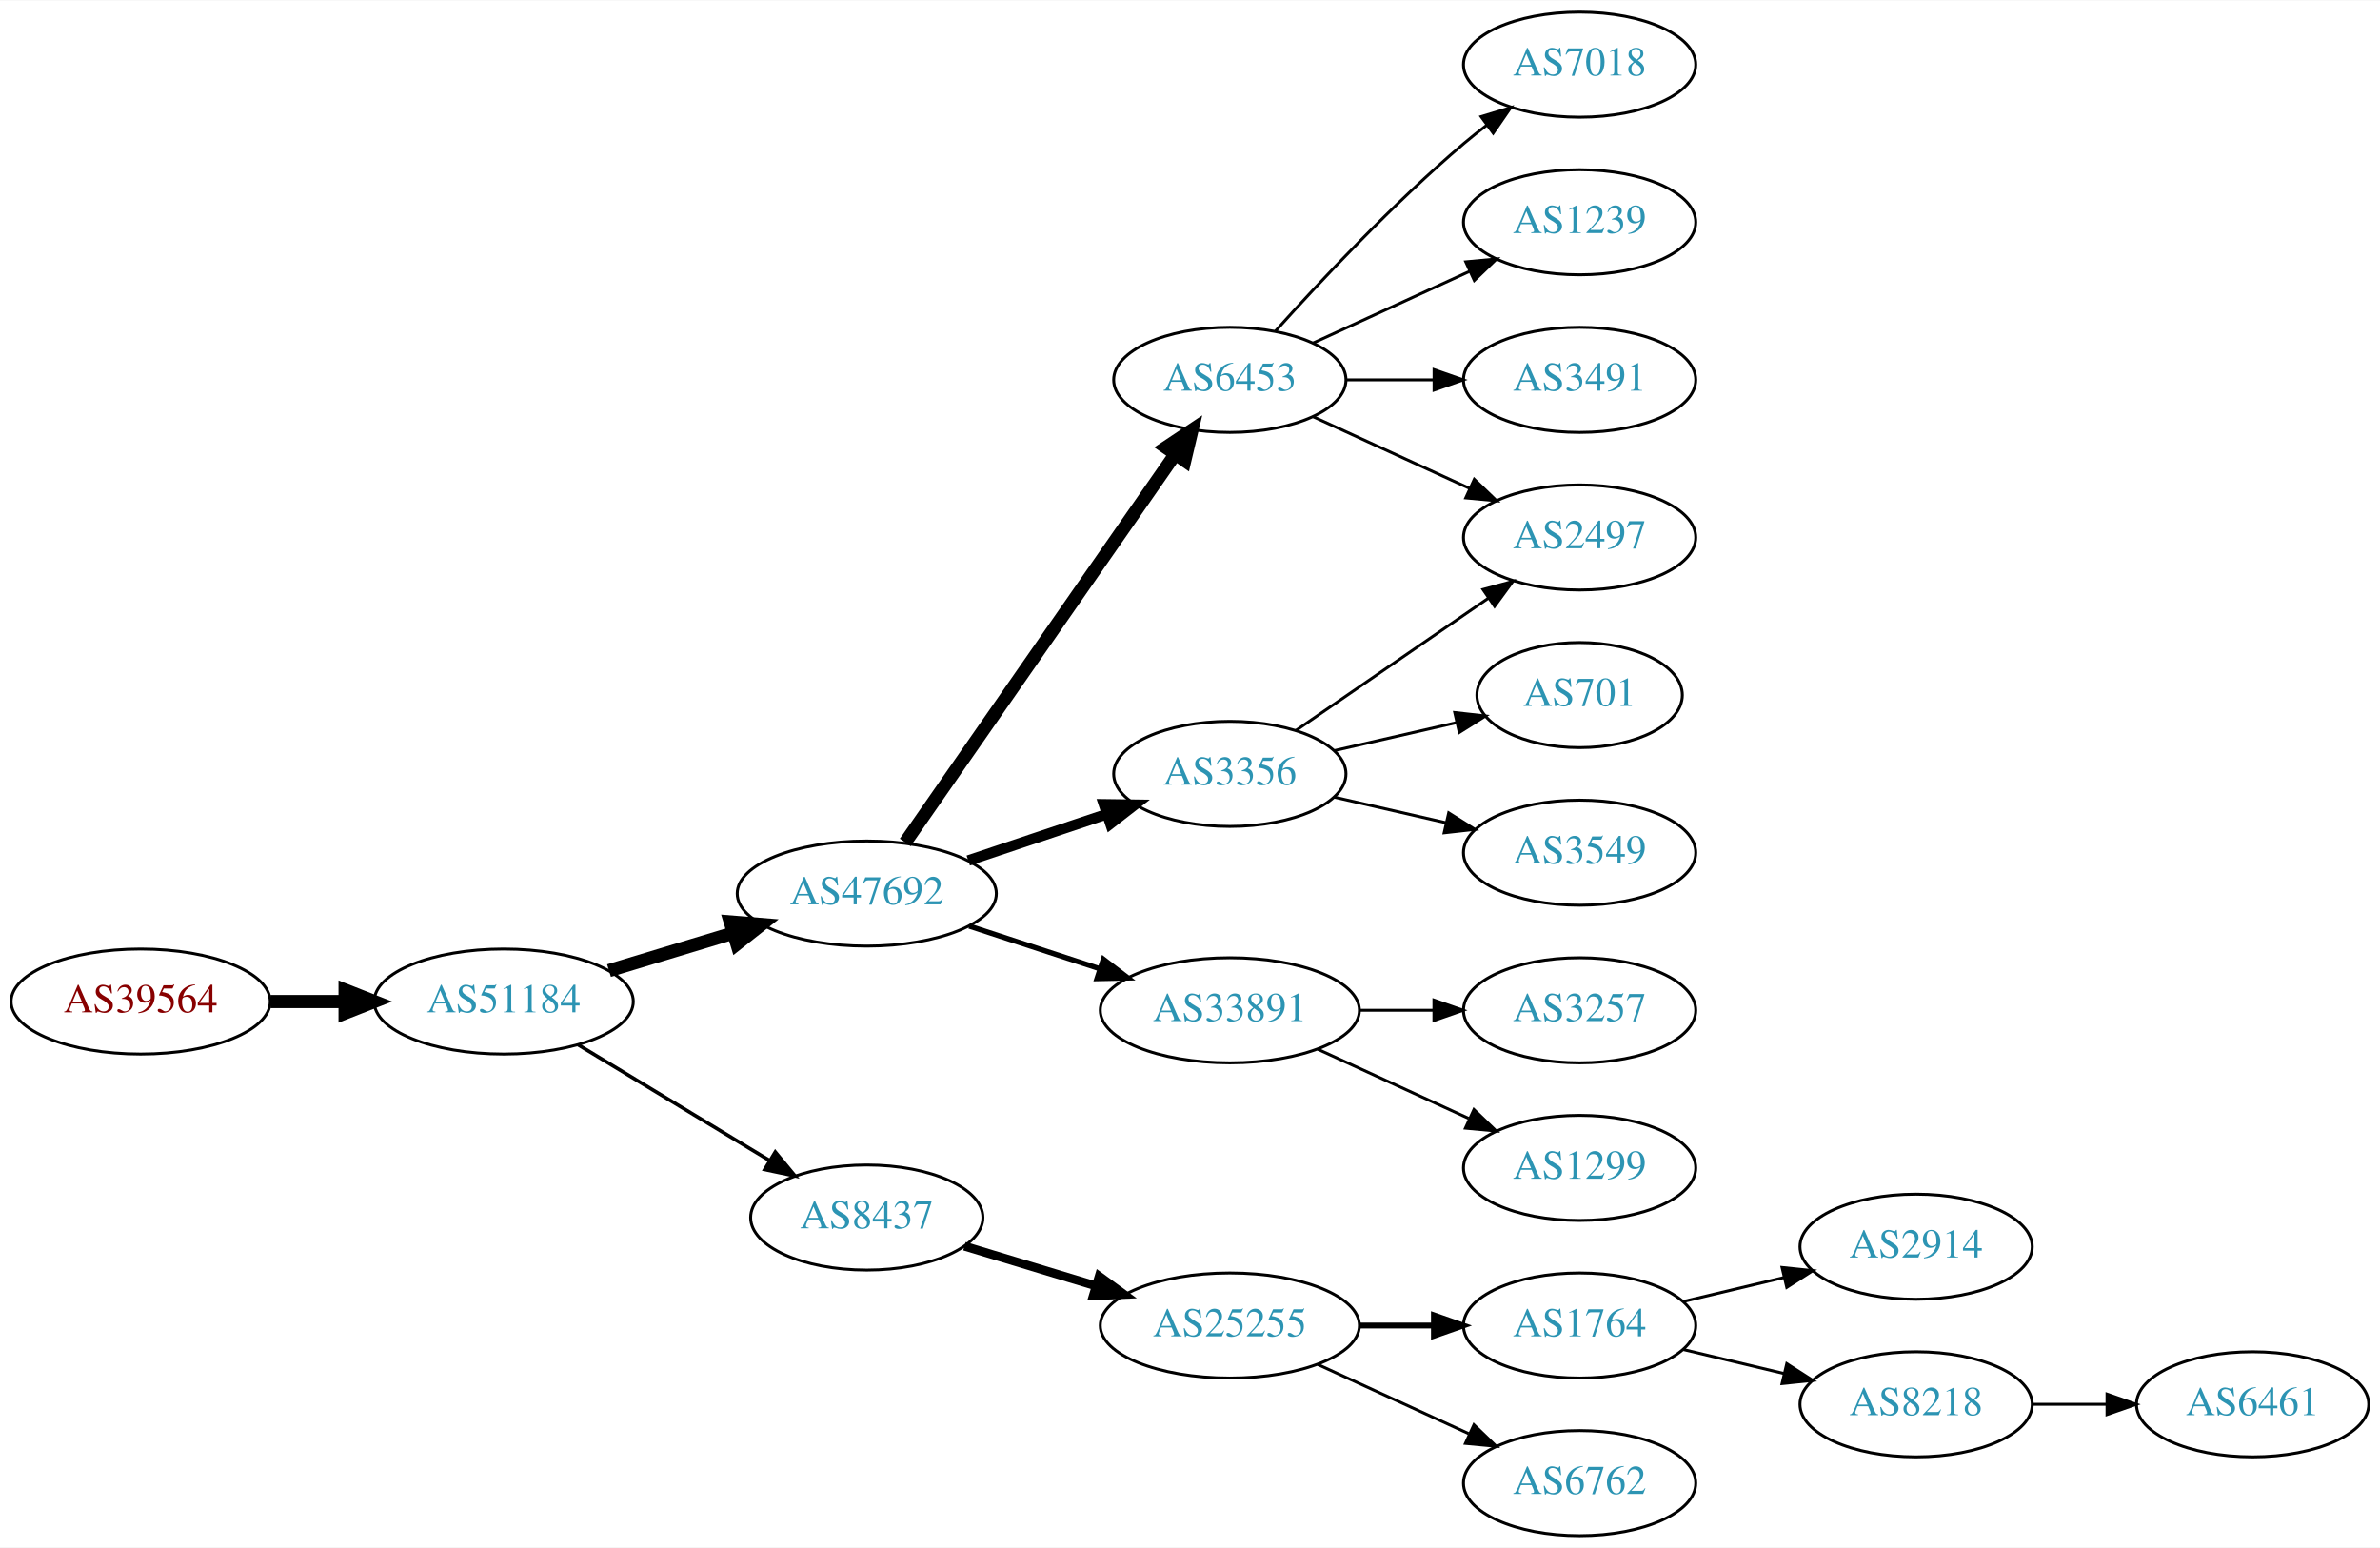
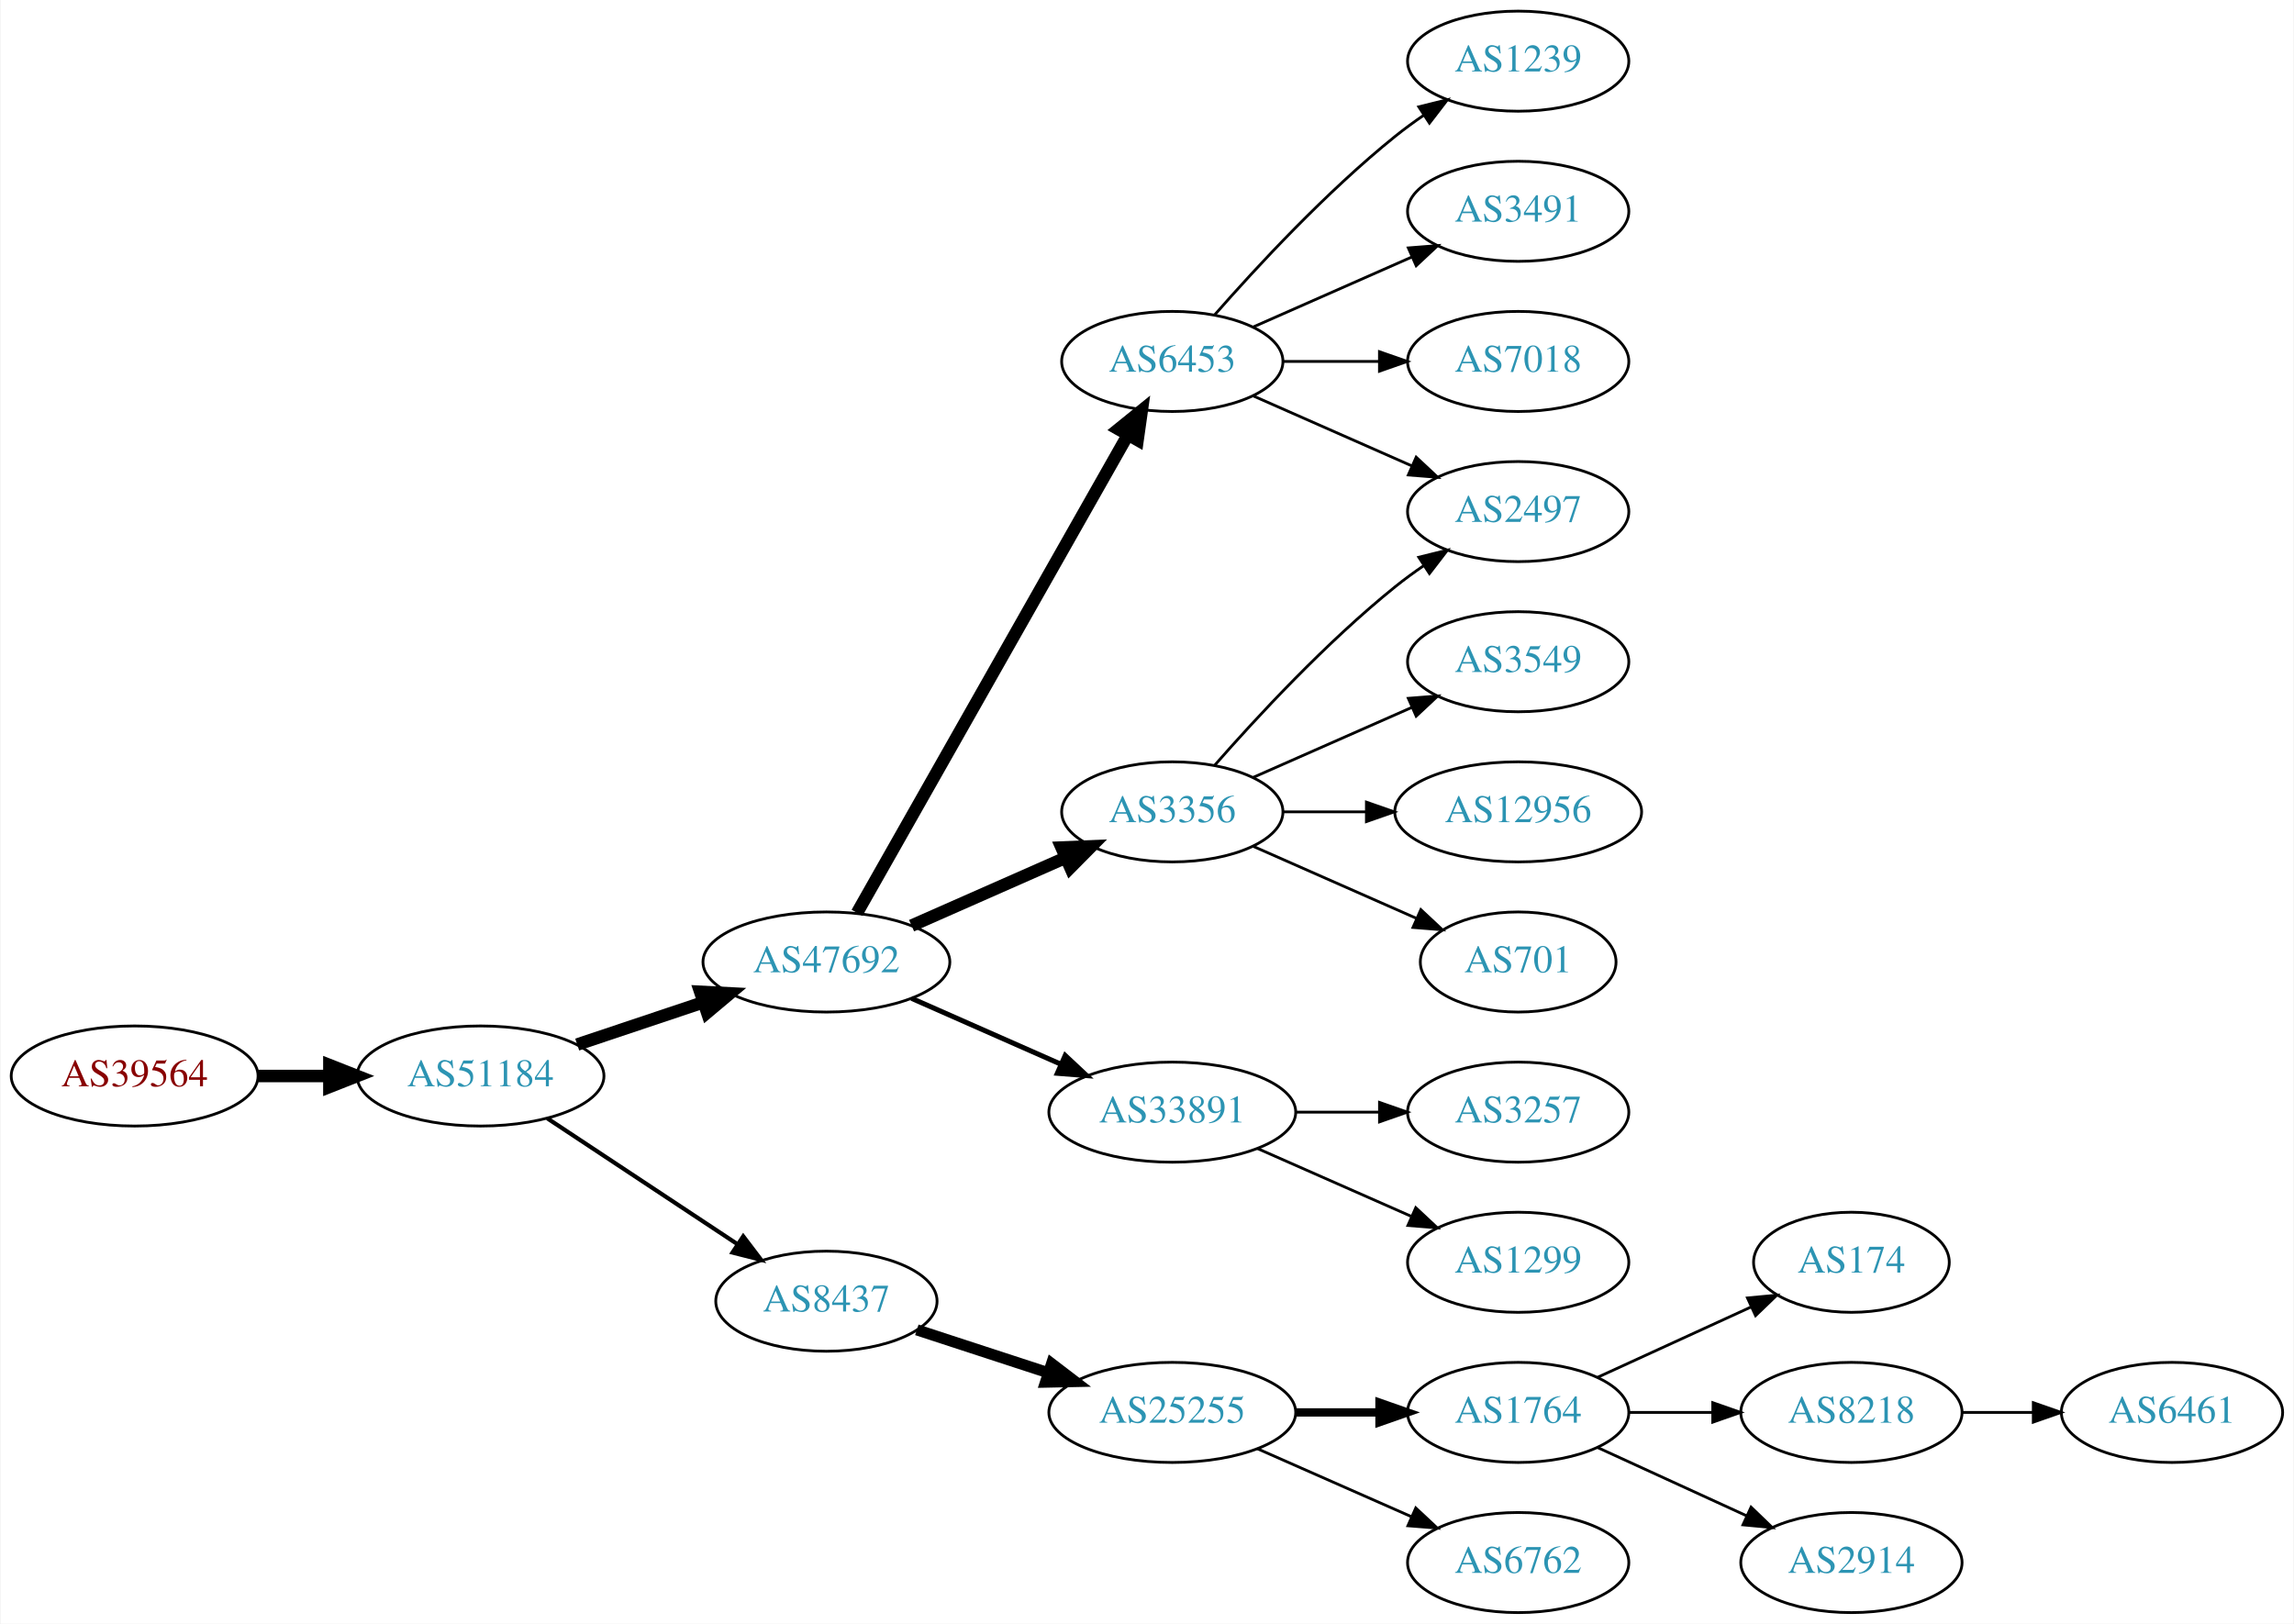
- <svg xmlns="http://www.w3.org/2000/svg" xmlns:xlink="http://www.w3.org/1999/xlink" width="815pt" height="530pt" viewBox="0.00 0.00 815.45 530.00">
-   <g id="graph0" class="graph" transform="scale(1 1) rotate(0) translate(4 526)">
-     <polygon fill="white" stroke="none" points="-4,4 -4,-526 811.448,-526 811.448,4 -4,4" />
+ <svg xmlns="http://www.w3.org/2000/svg" xmlns:xlink="http://www.w3.org/1999/xlink" width="825pt" height="584pt" viewBox="0.00 0.00 824.55 584.00">
+   <g id="graph0" class="graph" transform="scale(1 1) rotate(0) translate(4 580)">
+     <polygon fill="white" stroke="none" points="-4,4 -4,-580 820.547,-580 820.547,4 -4,4" />
    <g id="node1" class="node">
      <g id="a_node1">
        <a xlink:href="/asn/39564" xlink:title="AS39564 ~ Kernnetz Invent GmbH [AT]">
-           <ellipse fill="#ffffff" stroke="black" cx="44.196" cy="-183" rx="44.393" ry="18" />
-           <text text-anchor="middle" x="44.196" y="-179.3" font-family="Times,serif" font-size="14.00" fill="#880000">AS39564</text>
+           <ellipse fill="#ffffff" stroke="black" cx="44.196" cy="-193" rx="44.393" ry="18" />
+           <text text-anchor="middle" x="44.196" y="-189.3" font-family="Times,serif" font-size="14.00" fill="#880000">AS39564</text>
        </a>
      </g>
    </g>
    <g id="node2" class="node">
      <g id="a_node2">
        <a xlink:href="/asn/51184" xlink:title="AS51184 ~ Fonira Telekom GmbH [AT]">
-           <ellipse fill="#ffffff" stroke="black" cx="168.588" cy="-183" rx="44.393" ry="18" />
-           <text text-anchor="middle" x="168.588" y="-179.3" font-family="Times,serif" font-size="14.00" fill="#2c94b3">AS51184</text>
+           <ellipse fill="#ffffff" stroke="black" cx="168.588" cy="-193" rx="44.393" ry="18" />
+           <text text-anchor="middle" x="168.588" y="-189.3" font-family="Times,serif" font-size="14.00" fill="#2c94b3">AS51184</text>
        </a>
      </g>
    </g>
    <g id="edge1" class="edge">
-       <path fill="none" stroke="black" stroke-width="4.5" d="M88.692,-183C96.898,-183 105.569,-183 114.041,-183" />
-       <polygon fill="black" stroke="black" stroke-width="4.5" points="114.233,-186.938 124.233,-183 114.233,-179.063 114.233,-186.938" />
+       <path fill="none" stroke="black" stroke-width="4.5" d="M88.692,-193C96.898,-193 105.569,-193 114.041,-193" />
+       <polygon fill="black" stroke="black" stroke-width="4.5" points="114.233,-196.938 124.233,-193 114.233,-189.063 114.233,-196.938" />
    </g>
    <g id="node3" class="node">
      <g id="a_node3">
        <a xlink:href="/asn/47692" xlink:title="AS47692 ~ Nessus GmbH [AT]">
-           <ellipse fill="#ffffff" stroke="black" cx="292.98" cy="-220" rx="44.393" ry="18" />
-           <text text-anchor="middle" x="292.98" y="-216.3" font-family="Times,serif" font-size="14.00" fill="#2c94b3">AS47692</text>
+           <ellipse fill="#ffffff" stroke="black" cx="292.98" cy="-234" rx="44.393" ry="18" />
+           <text text-anchor="middle" x="292.98" y="-230.3" font-family="Times,serif" font-size="14.00" fill="#2c94b3">AS47692</text>
        </a>
      </g>
    </g>
    <g id="edge2" class="edge">
-       <path fill="none" stroke="black" stroke-width="4.5" d="M204.661,-193.603C217.848,-197.589 233.028,-202.178 246.994,-206.4" />
-       <polygon fill="black" stroke="black" stroke-width="4.5" points="246.191,-210.271 256.903,-209.396 248.47,-202.733 246.191,-210.271" />
+       <path fill="none" stroke="black" stroke-width="4.5" d="M203.356,-204.312C217.403,-209.017 233.88,-214.537 248.791,-219.532" />
+       <polygon fill="black" stroke="black" stroke-width="4.5" points="247.59,-223.282 258.322,-222.725 250.091,-215.815 247.59,-223.282" />
    </g>
    <g id="node4" class="node">
      <g id="a_node4">
        <a xlink:href="/asn/8437" xlink:title="AS8437 ~ Hutchison Drei Austria GmbH [AT]">
-           <ellipse fill="#ffffff" stroke="black" cx="292.98" cy="-109" rx="39.794" ry="18" />
-           <text text-anchor="middle" x="292.98" y="-105.3" font-family="Times,serif" font-size="14.00" fill="#2c94b3">AS8437</text>
+           <ellipse fill="#ffffff" stroke="black" cx="292.98" cy="-112" rx="39.794" ry="18" />
+           <text text-anchor="middle" x="292.98" y="-108.3" font-family="Times,serif" font-size="14.00" fill="#2c94b3">AS8437</text>
        </a>
      </g>
    </g>
    <g id="edge3" class="edge">
-       <path fill="none" stroke="black" stroke-width="1.227" d="M194.062,-168.203C212.9,-156.813 239.105,-140.969 259.666,-128.538" />
-       <polygon fill="black" stroke="black" stroke-width="1.227" points="261.634,-131.438 268.381,-123.269 258.012,-125.448 261.634,-131.438" />
+       <path fill="none" stroke="black" stroke-width="1.5" d="M192.609,-177.765C211.963,-164.956 239.798,-146.534 261.088,-132.445" />
+       <polygon fill="black" stroke="black" stroke-width="1.5" points="263.069,-135.331 269.476,-126.893 259.205,-129.494 263.069,-135.331" />
    </g>
    <g id="node5" class="node">
      <g id="a_node5">
-         <a xlink:href="/asn/3356" xlink:title="AS3356 ~ Level 3 Parent, LLC [US]">
-           <ellipse fill="#ffffff" stroke="black" cx="417.373" cy="-261" rx="39.794" ry="18" />
-           <text text-anchor="middle" x="417.373" y="-257.3" font-family="Times,serif" font-size="14.00" fill="#2c94b3">AS3356</text>
+         <a xlink:href="/asn/6453" xlink:title="AS6453 ~ TATA COMMUNICATIONS (AMERICA) INC [US]">
+           <ellipse fill="#ffffff" stroke="black" cx="417.373" cy="-450" rx="39.794" ry="18" />
+           <text text-anchor="middle" x="417.373" y="-446.3" font-family="Times,serif" font-size="14.00" fill="#2c94b3">AS6453</text>
        </a>
      </g>
    </g>
    <g id="edge4" class="edge">
-       <path fill="none" stroke="black" stroke-width="3.6" d="M327.749,-231.312C342.375,-236.212 359.638,-241.994 375.023,-247.148" />
-       <polygon fill="black" stroke="black" stroke-width="3.6" points="374.222,-250.571 384.816,-250.429 376.446,-243.934 374.222,-250.571" />
+       <path fill="none" stroke="black" stroke-width="4.5" d="M303.996,-251.676C325.476,-289.584 376.07,-378.873 401.39,-423.559" />
+       <polygon fill="black" stroke="black" stroke-width="4.5" points="398.034,-425.623 406.39,-432.383 404.886,-421.741 398.034,-425.623" />
    </g>
    <g id="node6" class="node">
      <g id="a_node6">
+         <a xlink:href="/asn/3356" xlink:title="AS3356 ~ Level 3 Parent, LLC [US]">
+           <ellipse fill="#ffffff" stroke="black" cx="417.373" cy="-288" rx="39.794" ry="18" />
+           <text text-anchor="middle" x="417.373" y="-284.3" font-family="Times,serif" font-size="14.00" fill="#2c94b3">AS3356</text>
+         </a>
+       </g>
+     </g>
+     <g id="edge5" class="edge">
+       <path fill="none" stroke="black" stroke-width="4.5" d="M323.608,-247.072C340.203,-254.393 361.062,-263.597 378.795,-271.421" />
+       <polygon fill="black" stroke="black" stroke-width="4.5" points="377.54,-275.171 388.279,-275.605 380.719,-267.966 377.54,-275.171" />
+     </g>
+     <g id="node7" class="node">
+       <g id="a_node7">
        <a xlink:href="/asn/33891" xlink:title="AS33891 ~ CORE-BACKBONE GMBH GLOBAL NETWORK [DE]">
          <ellipse fill="#ffffff" stroke="black" cx="417.373" cy="-180" rx="44.393" ry="18" />
          <text text-anchor="middle" x="417.373" y="-176.3" font-family="Times,serif" font-size="14.00" fill="#2c94b3">AS33891</text>
        </a>
      </g>
    </g>
-     <g id="edge5" class="edge">
-       <path fill="none" stroke="black" stroke-width="1.8" d="M328.073,-208.858C341.866,-204.35 357.961,-199.09 372.603,-194.305" />
-       <polygon fill="black" stroke="black" stroke-width="1.8" points="374.044,-197.516 382.462,-191.082 371.87,-190.862 374.044,-197.516" />
-     </g>
-     <g id="node7" class="node">
-       <g id="a_node7">
-         <a xlink:href="/asn/6453" xlink:title="AS6453 ~ TATA COMMUNICATIONS (AMERICA) INC [US]">
-           <ellipse fill="#ffffff" stroke="black" cx="417.373" cy="-396" rx="39.794" ry="18" />
-           <text text-anchor="middle" x="417.373" y="-392.3" font-family="Times,serif" font-size="14.00" fill="#2c94b3">AS6453</text>
-         </a>
-       </g>
-     </g>
    <g id="edge6" class="edge">
-       <path fill="none" stroke="black" stroke-width="4.5" d="M306.163,-237.519C327.846,-268.699 373.221,-333.948 398.463,-370.245" />
-       <polygon fill="black" stroke="black" stroke-width="4.5" points="395.477,-372.85 404.419,-378.811 401.943,-368.353 395.477,-372.85" />
-     </g>
-     <g id="node8" class="node">
-       <g id="a_node8">
+       <path fill="none" stroke="black" stroke-width="1.8" d="M323.608,-220.928C339.725,-213.817 359.865,-204.931 377.257,-197.258" />
+       <polygon fill="black" stroke="black" stroke-width="1.8" points="378.857,-200.378 386.593,-193.139 376.032,-193.973 378.857,-200.378" />
+     </g>
+     <g id="node12" class="node">
+       <g id="a_node12">
        <a xlink:href="/asn/25255" xlink:title="AS25255 ~ ==&gt; TELE2 AUSTRIA &lt;== [AT]">
          <ellipse fill="#ffffff" stroke="black" cx="417.373" cy="-72" rx="44.393" ry="18" />
          <text text-anchor="middle" x="417.373" y="-68.3" font-family="Times,serif" font-size="14.00" fill="#2c94b3">AS25255</text>
        </a>
      </g>
    </g>
+     <g id="edge11" class="edge">
+       <path fill="none" stroke="black" stroke-width="4" d="M325.499,-101.699C339.792,-97.028 356.935,-91.425 372.461,-86.351" />
+       <polygon fill="black" stroke="black" stroke-width="4" points="373.966,-89.542 382.384,-83.108 371.791,-82.888 373.966,-89.542" />
+     </g>
+     <g id="node8" class="node">
+       <g id="a_node8">
+         <a xlink:href="/asn/2497" xlink:title="AS2497 ~ Internet Initiative Japan Inc. [JP]">
+           <ellipse fill="#ffffff" stroke="black" cx="541.765" cy="-396" rx="39.794" ry="18" />
+           <text text-anchor="middle" x="541.765" y="-392.3" font-family="Times,serif" font-size="14.00" fill="#2c94b3">AS2497</text>
+         </a>
+       </g>
+     </g>
    <g id="edge7" class="edge">
-       <path fill="none" stroke="black" stroke-width="3" d="M326.458,-99.182C340.284,-95.002 356.64,-90.058 371.586,-85.539" />
-       <polygon fill="black" stroke="black" stroke-width="3" points="372.603,-88.888 381.163,-82.644 370.578,-82.188 372.603,-88.888" />
+       <path fill="none" stroke="black" d="M446.452,-437.611C463.4,-430.134 485.197,-420.517 503.566,-412.412" />
+       <polygon fill="black" stroke="black" points="505.08,-415.57 512.816,-408.331 502.254,-409.166 505.08,-415.57" />
+     </g>
+     <g id="node9" class="node">
+       <g id="a_node9">
+         <a xlink:href="/asn/1239" xlink:title="AS1239 ~ Sprint [US]">
+           <ellipse fill="#ffffff" stroke="black" cx="541.765" cy="-558" rx="39.794" ry="18" />
+           <text text-anchor="middle" x="541.765" y="-554.3" font-family="Times,serif" font-size="14.00" fill="#2c94b3">AS1239</text>
+         </a>
+       </g>
+     </g>
+     <g id="edge8" class="edge">
+       <path fill="none" stroke="black" d="M432.525,-466.663C447.626,-483.894 472.747,-511.024 497.569,-531 500.824,-533.62 504.349,-536.192 507.934,-538.646" />
+       <polygon fill="black" stroke="black" points="506.021,-541.577 516.306,-544.121 509.852,-535.719 506.021,-541.577" />
+     </g>
+     <g id="node10" class="node">
+       <g id="a_node10">
+         <a xlink:href="/asn/3491" xlink:title="AS3491 ~ PCCW Global, Inc. [US]">
+           <ellipse fill="#ffffff" stroke="black" cx="541.765" cy="-504" rx="39.794" ry="18" />
+           <text text-anchor="middle" x="541.765" y="-500.3" font-family="Times,serif" font-size="14.00" fill="#2c94b3">AS3491</text>
+         </a>
+       </g>
+     </g>
+     <g id="edge9" class="edge">
+       <path fill="none" stroke="black" d="M446.452,-462.389C463.4,-469.866 485.197,-479.483 503.566,-487.588" />
+       <polygon fill="black" stroke="black" points="502.254,-490.834 512.816,-491.669 505.08,-484.43 502.254,-490.834" />
+     </g>
+     <g id="node11" class="node">
+       <g id="a_node11">
+         <a xlink:href="/asn/7018" xlink:title="AS7018 ~ AT&amp;T Services, Inc. [US]">
+           <ellipse fill="#ffffff" stroke="black" cx="541.765" cy="-450" rx="39.794" ry="18" />
+           <text text-anchor="middle" x="541.765" y="-446.3" font-family="Times,serif" font-size="14.00" fill="#2c94b3">AS7018</text>
+         </a>
+       </g>
+     </g>
+     <g id="edge10" class="edge">
+       <path fill="none" stroke="black" d="M457.098,-450C468.037,-450 480.087,-450 491.553,-450" />
+       <polygon fill="black" stroke="black" points="491.871,-453.5 501.871,-450 491.871,-446.5 491.871,-453.5" />
+     </g>
+     <g id="edge18" class="edge">
+       <path fill="none" stroke="black" d="M432.525,-304.663C447.626,-321.894 472.747,-349.024 497.569,-369 500.824,-371.62 504.349,-374.192 507.934,-376.646" />
+       <polygon fill="black" stroke="black" points="506.021,-379.577 516.306,-382.121 509.852,-373.719 506.021,-379.577" />
    </g>
    <g id="node18" class="node">
      <g id="a_node18">
-         <a xlink:href="/asn/2497" xlink:title="AS2497 ~ Internet Initiative Japan Inc. [JP]">
-           <ellipse fill="#ffffff" stroke="black" cx="537.215" cy="-342" rx="39.794" ry="18" />
-           <text text-anchor="middle" x="537.215" y="-338.3" font-family="Times,serif" font-size="14.00" fill="#2c94b3">AS2497</text>
-         </a>
-       </g>
-     </g>
-     <g id="edge18" class="edge">
-       <path fill="none" stroke="black" d="M439.987,-275.857C458.475,-288.565 485.289,-306.995 505.919,-321.175" />
-       <polygon fill="black" stroke="black" points="504.115,-324.183 514.339,-326.963 508.081,-318.414 504.115,-324.183" />
+         <a xlink:href="/asn/3549" xlink:title="AS3549 ~ Level 3 Parent, LLC [US]">
+           <ellipse fill="#ffffff" stroke="black" cx="541.765" cy="-342" rx="39.794" ry="18" />
+           <text text-anchor="middle" x="541.765" y="-338.3" font-family="Times,serif" font-size="14.00" fill="#2c94b3">AS3549</text>
+         </a>
+       </g>
+     </g>
+     <g id="edge17" class="edge">
+       <path fill="none" stroke="black" d="M446.452,-300.389C463.4,-307.866 485.197,-317.483 503.566,-325.588" />
+       <polygon fill="black" stroke="black" points="502.254,-328.834 512.816,-329.669 505.08,-322.43 502.254,-328.834" />
    </g>
    <g id="node19" class="node">
      <g id="a_node19">
-         <a xlink:href="/asn/701" xlink:title="AS701 ~ UUNET [US]">
-           <ellipse fill="#ffffff" stroke="black" cx="537.215" cy="-288" rx="35.194" ry="18" />
-           <text text-anchor="middle" x="537.215" y="-284.3" font-family="Times,serif" font-size="14.00" fill="#2c94b3">AS701</text>
+         <a xlink:href="/asn/12956" xlink:title="AS12956 ~ TELXIUS [ES]">
+           <ellipse fill="#ffffff" stroke="black" cx="541.765" cy="-288" rx="44.393" ry="18" />
+           <text text-anchor="middle" x="541.765" y="-284.3" font-family="Times,serif" font-size="14.00" fill="#2c94b3">AS12956</text>
        </a>
      </g>
    </g>
    <g id="edge19" class="edge">
-       <path fill="none" stroke="black" d="M453.092,-268.955C466.184,-271.955 481.207,-275.396 494.847,-278.522" />
-       <polygon fill="black" stroke="black" points="494.425,-282.016 504.955,-280.838 495.989,-275.193 494.425,-282.016" />
+       <path fill="none" stroke="black" d="M457.098,-288C466.558,-288 476.85,-288 486.876,-288" />
+       <polygon fill="black" stroke="black" points="487.183,-291.5 497.183,-288 487.183,-284.5 487.183,-291.5" />
    </g>
    <g id="node20" class="node">
      <g id="a_node20">
-         <a xlink:href="/asn/3549" xlink:title="AS3549 ~ Level 3 Parent, LLC [US]">
-           <ellipse fill="#ffffff" stroke="black" cx="537.215" cy="-234" rx="39.794" ry="18" />
-           <text text-anchor="middle" x="537.215" y="-230.3" font-family="Times,serif" font-size="14.00" fill="#2c94b3">AS3549</text>
+         <a xlink:href="/asn/701" xlink:title="AS701 ~ UUNET [US]">
+           <ellipse fill="#ffffff" stroke="black" cx="541.765" cy="-234" rx="35.194" ry="18" />
+           <text text-anchor="middle" x="541.765" y="-230.3" font-family="Times,serif" font-size="14.00" fill="#2c94b3">AS701</text>
        </a>
      </g>
    </g>
    <g id="edge20" class="edge">
-       <path fill="none" stroke="black" d="M453.092,-253.045C465.092,-250.296 478.713,-247.175 491.405,-244.267" />
-       <polygon fill="black" stroke="black" points="492.371,-247.636 501.337,-241.991 490.808,-240.813 492.371,-247.636" />
+       <path fill="none" stroke="black" d="M446.452,-275.611C463.88,-267.922 486.438,-257.969 505.121,-249.726" />
+       <polygon fill="black" stroke="black" points="506.755,-252.831 514.491,-245.592 503.929,-246.427 506.755,-252.831" />
+     </g>
+     <g id="node22" class="node">
+       <g id="a_node22">
+         <a xlink:href="/asn/3257" xlink:title="AS3257 ~ GTT [DE]">
+           <ellipse fill="#ffffff" stroke="black" cx="541.765" cy="-180" rx="39.794" ry="18" />
+           <text text-anchor="middle" x="541.765" y="-176.3" font-family="Times,serif" font-size="14.00" fill="#2c94b3">AS3257</text>
+         </a>
+       </g>
+     </g>
+     <g id="edge22" class="edge">
+       <path fill="none" stroke="black" d="M461.868,-180C471.557,-180 481.894,-180 491.787,-180" />
+       <polygon fill="black" stroke="black" points="491.889,-183.5 501.889,-180 491.889,-176.5 491.889,-183.5" />
+     </g>
+     <g id="node23" class="node">
+       <g id="a_node23">
+         <a xlink:href="/asn/1299" xlink:title="AS1299 ~ Telia Carrier [EU]">
+           <ellipse fill="#ffffff" stroke="black" cx="541.765" cy="-126" rx="39.794" ry="18" />
+           <text text-anchor="middle" x="541.765" y="-122.3" font-family="Times,serif" font-size="14.00" fill="#2c94b3">AS1299</text>
+         </a>
+       </g>
+     </g>
+     <g id="edge23" class="edge">
+       <path fill="none" stroke="black" d="M448,-166.928C464.595,-159.607 485.454,-150.403 503.188,-142.579" />
+       <polygon fill="black" stroke="black" points="504.935,-145.634 512.671,-138.395 502.109,-139.23 504.935,-145.634" />
    </g>
    <g id="node13" class="node">
      <g id="a_node13">
-         <a xlink:href="/asn/1299" xlink:title="AS1299 ~ Telia Carrier [EU]">
-           <ellipse fill="#ffffff" stroke="black" cx="537.215" cy="-126" rx="39.794" ry="18" />
-           <text text-anchor="middle" x="537.215" y="-122.3" font-family="Times,serif" font-size="14.00" fill="#2c94b3">AS1299</text>
+         <a xlink:href="/asn/1764" xlink:title="AS1764 ~ NEXTLAYER-AS [AT]">
+           <ellipse fill="#ffffff" stroke="black" cx="541.765" cy="-72" rx="39.794" ry="18" />
+           <text text-anchor="middle" x="541.765" y="-68.3" font-family="Times,serif" font-size="14.00" fill="#2c94b3">AS1764</text>
        </a>
      </g>
    </g>
    <g id="edge12" class="edge">
-       <path fill="none" stroke="black" d="M447.502,-166.652C463.113,-159.498 482.511,-150.609 499.183,-142.97" />
-       <polygon fill="black" stroke="black" points="501.002,-145.986 508.635,-138.638 498.086,-139.622 501.002,-145.986" />
+       <path fill="none" stroke="black" stroke-width="3" d="M461.868,-72C471.557,-72 481.894,-72 491.787,-72" />
+       <polygon fill="black" stroke="black" stroke-width="3" points="491.889,-75.5 501.889,-72 491.889,-68.5 491.889,-75.5" />
    </g>
    <g id="node14" class="node">
      <g id="a_node14">
-         <a xlink:href="/asn/3257" xlink:title="AS3257 ~ GTT [DE]">
-           <ellipse fill="#ffffff" stroke="black" cx="537.215" cy="-180" rx="39.794" ry="18" />
-           <text text-anchor="middle" x="537.215" y="-176.3" font-family="Times,serif" font-size="14.00" fill="#2c94b3">AS3257</text>
+         <a xlink:href="/asn/6762" xlink:title="AS6762 ~ TELECOM ITALIA SPARKLE S.p.A. [IT]">
+           <ellipse fill="#ffffff" stroke="black" cx="541.765" cy="-18" rx="39.794" ry="18" />
+           <text text-anchor="middle" x="541.765" y="-14.3" font-family="Times,serif" font-size="14.00" fill="#2c94b3">AS6762</text>
        </a>
      </g>
    </g>
    <g id="edge13" class="edge">
-       <path fill="none" stroke="black" d="M461.584,-180C469.896,-180 478.659,-180 487.141,-180" />
-       <polygon fill="black" stroke="black" points="487.3,-183.5 497.3,-180 487.3,-176.5 487.3,-183.5" />
+       <path fill="none" stroke="black" d="M448,-58.928C464.595,-51.606 485.454,-42.403 503.188,-34.579" />
+       <polygon fill="black" stroke="black" points="504.935,-37.634 512.671,-30.395 502.109,-31.23 504.935,-37.634" />
    </g>
    <g id="node15" class="node">
      <g id="a_node15">
-         <a xlink:href="/asn/1239" xlink:title="AS1239 ~ Sprint [US]">
-           <ellipse fill="#ffffff" stroke="black" cx="537.215" cy="-450" rx="39.794" ry="18" />
-           <text text-anchor="middle" x="537.215" y="-446.3" font-family="Times,serif" font-size="14.00" fill="#2c94b3">AS1239</text>
+         <a xlink:href="/asn/174" xlink:title="AS174 ~ Cogent Communications [US]">
+           <ellipse fill="#ffffff" stroke="black" cx="661.607" cy="-126" rx="35.194" ry="18" />
+           <text text-anchor="middle" x="661.607" y="-122.3" font-family="Times,serif" font-size="14.00" fill="#2c94b3">AS174</text>
        </a>
      </g>
    </g>
    <g id="edge14" class="edge">
-       <path fill="none" stroke="black" d="M446.001,-408.661C461.958,-415.973 482.229,-425.261 499.512,-433.181" />
-       <polygon fill="black" stroke="black" points="498.21,-436.435 508.759,-437.419 501.126,-430.071 498.21,-436.435" />
+       <path fill="none" stroke="black" d="M570.394,-84.661C586.81,-92.183 607.791,-101.798 625.388,-109.861" />
+       <polygon fill="black" stroke="black" points="624.217,-113.174 634.766,-114.158 627.133,-106.811 624.217,-113.174" />
    </g>
    <g id="node16" class="node">
      <g id="a_node16">
-         <a xlink:href="/asn/3491" xlink:title="AS3491 ~ PCCW Global, Inc. [US]">
-           <ellipse fill="#ffffff" stroke="black" cx="537.215" cy="-396" rx="39.794" ry="18" />
-           <text text-anchor="middle" x="537.215" y="-392.3" font-family="Times,serif" font-size="14.00" fill="#2c94b3">AS3491</text>
+         <a xlink:href="/asn/8218" xlink:title="AS8218 ~ legacy Neotelecoms [FR]">
+           <ellipse fill="#ffffff" stroke="black" cx="661.607" cy="-72" rx="39.794" ry="18" />
+           <text text-anchor="middle" x="661.607" y="-68.3" font-family="Times,serif" font-size="14.00" fill="#2c94b3">AS8218</text>
        </a>
      </g>
    </g>
    <g id="edge15" class="edge">
-       <path fill="none" stroke="black" d="M457.285,-396C466.839,-396 477.188,-396 487.151,-396" />
-       <polygon fill="black" stroke="black" points="487.343,-399.5 497.343,-396 487.343,-392.5 487.343,-399.5" />
+       <path fill="none" stroke="black" d="M581.677,-72C591.231,-72 601.58,-72 611.543,-72" />
+       <polygon fill="black" stroke="black" points="611.736,-75.5 621.735,-72 611.735,-68.5 611.736,-75.5" />
    </g>
    <g id="node17" class="node">
      <g id="a_node17">
-         <a xlink:href="/asn/7018" xlink:title="AS7018 ~ AT&amp;T Services, Inc. [US]">
-           <ellipse fill="#ffffff" stroke="black" cx="537.215" cy="-504" rx="39.794" ry="18" />
-           <text text-anchor="middle" x="537.215" y="-500.3" font-family="Times,serif" font-size="14.00" fill="#2c94b3">AS7018</text>
+         <a xlink:href="/asn/2914" xlink:title="AS2914 ~ NTT America, Inc. [US]">
+           <ellipse fill="#ffffff" stroke="black" cx="661.607" cy="-18" rx="39.794" ry="18" />
+           <text text-anchor="middle" x="661.607" y="-14.3" font-family="Times,serif" font-size="14.00" fill="#2c94b3">AS2914</text>
        </a>
      </g>
    </g>
    <g id="edge16" class="edge">
-       <path fill="none" stroke="black" d="M433.019,-412.725C448.319,-429.765 473.417,-456.523 497.569,-477 500.066,-479.117 502.726,-481.232 505.438,-483.293" />
-       <polygon fill="black" stroke="black" points="503.474,-486.194 513.614,-489.266 507.604,-480.541 503.474,-486.194" />
-     </g>
-     <g id="edge17" class="edge">
-       <path fill="none" stroke="black" d="M446.001,-383.339C461.958,-376.027 482.229,-366.739 499.512,-358.819" />
-       <polygon fill="black" stroke="black" points="501.126,-361.929 508.759,-354.581 498.21,-355.565 501.126,-361.929" />
-     </g>
-     <g id="node9" class="node">
-       <g id="a_node9">
-         <a xlink:href="/asn/1764" xlink:title="AS1764 ~ NEXTLAYER-AS [AT]">
-           <ellipse fill="#ffffff" stroke="black" cx="537.215" cy="-72" rx="39.794" ry="18" />
-           <text text-anchor="middle" x="537.215" y="-68.3" font-family="Times,serif" font-size="14.00" fill="#2c94b3">AS1764</text>
-         </a>
-       </g>
-     </g>
-     <g id="edge8" class="edge">
-       <path fill="none" stroke="black" stroke-width="2" d="M461.584,-72C469.896,-72 478.659,-72 487.141,-72" />
-       <polygon fill="black" stroke="black" stroke-width="2" points="487.3,-75.5 497.3,-72 487.3,-68.5 487.3,-75.5" />
-     </g>
-     <g id="node10" class="node">
-       <g id="a_node10">
-         <a xlink:href="/asn/6762" xlink:title="AS6762 ~ TELECOM ITALIA SPARKLE S.p.A. [IT]">
-           <ellipse fill="#ffffff" stroke="black" cx="537.215" cy="-18" rx="39.794" ry="18" />
-           <text text-anchor="middle" x="537.215" y="-14.3" font-family="Times,serif" font-size="14.00" fill="#2c94b3">AS6762</text>
-         </a>
-       </g>
-     </g>
-     <g id="edge9" class="edge">
-       <path fill="none" stroke="black" d="M447.502,-58.652C463.113,-51.498 482.511,-42.609 499.183,-34.969" />
-       <polygon fill="black" stroke="black" points="501.002,-37.986 508.635,-30.638 498.086,-31.622 501.002,-37.986" />
-     </g>
-     <g id="node11" class="node">
-       <g id="a_node11">
-         <a xlink:href="/asn/2914" xlink:title="AS2914 ~ NTT America, Inc. [US]">
-           <ellipse fill="#ffffff" stroke="black" cx="652.508" cy="-99" rx="39.794" ry="18" />
-           <text text-anchor="middle" x="652.508" y="-95.3" font-family="Times,serif" font-size="14.00" fill="#2c94b3">AS2914</text>
-         </a>
-       </g>
-     </g>
-     <g id="edge10" class="edge">
-       <path fill="none" stroke="black" d="M572.822,-80.248C583.694,-82.838 595.848,-85.735 607.291,-88.462" />
-       <polygon fill="black" stroke="black" points="606.574,-91.889 617.113,-90.803 608.197,-85.08 606.574,-91.889" />
-     </g>
-     <g id="node12" class="node">
-       <g id="a_node12">
-         <a xlink:href="/asn/8218" xlink:title="AS8218 ~ legacy Neotelecoms [FR]">
-           <ellipse fill="#ffffff" stroke="black" cx="652.508" cy="-45" rx="39.794" ry="18" />
-           <text text-anchor="middle" x="652.508" y="-41.3" font-family="Times,serif" font-size="14.00" fill="#2c94b3">AS8218</text>
-         </a>
-       </g>
-     </g>
-     <g id="edge11" class="edge">
-       <path fill="none" stroke="black" d="M572.822,-63.752C583.694,-61.162 595.848,-58.265 607.291,-55.538" />
-       <polygon fill="black" stroke="black" points="608.197,-58.92 617.113,-53.197 606.574,-52.111 608.197,-58.92" />
+       <path fill="none" stroke="black" d="M570.394,-59.339C586.351,-52.027 606.621,-42.739 623.904,-34.819" />
+       <polygon fill="black" stroke="black" points="625.519,-37.929 633.152,-30.581 622.602,-31.565 625.519,-37.929" />
    </g>
    <g id="node21" class="node">
      <g id="a_node21">
        <a xlink:href="/asn/6461" xlink:title="AS6461 ~ Zayo Bandwidth [US]">
-           <ellipse fill="#ffffff" stroke="black" cx="767.801" cy="-45" rx="39.794" ry="18" />
-           <text text-anchor="middle" x="767.801" y="-41.3" font-family="Times,serif" font-size="14.00" fill="#2c94b3">AS6461</text>
+           <ellipse fill="#ffffff" stroke="black" cx="776.9" cy="-72" rx="39.794" ry="18" />
+           <text text-anchor="middle" x="776.9" y="-68.3" font-family="Times,serif" font-size="14.00" fill="#2c94b3">AS6461</text>
        </a>
      </g>
    </g>
    <g id="edge21" class="edge">
-       <path fill="none" stroke="black" d="M692.18,-45C700.383,-45 709.147,-45 717.679,-45" />
-       <polygon fill="black" stroke="black" points="717.919,-48.5 727.919,-45 717.919,-41.5 717.919,-48.5" />
+       <path fill="none" stroke="black" d="M701.279,-72C709.482,-72 718.246,-72 726.779,-72" />
+       <polygon fill="black" stroke="black" points="727.018,-75.5 737.018,-72 727.018,-68.5 727.018,-75.5" />
    </g>
  </g>
</svg>
